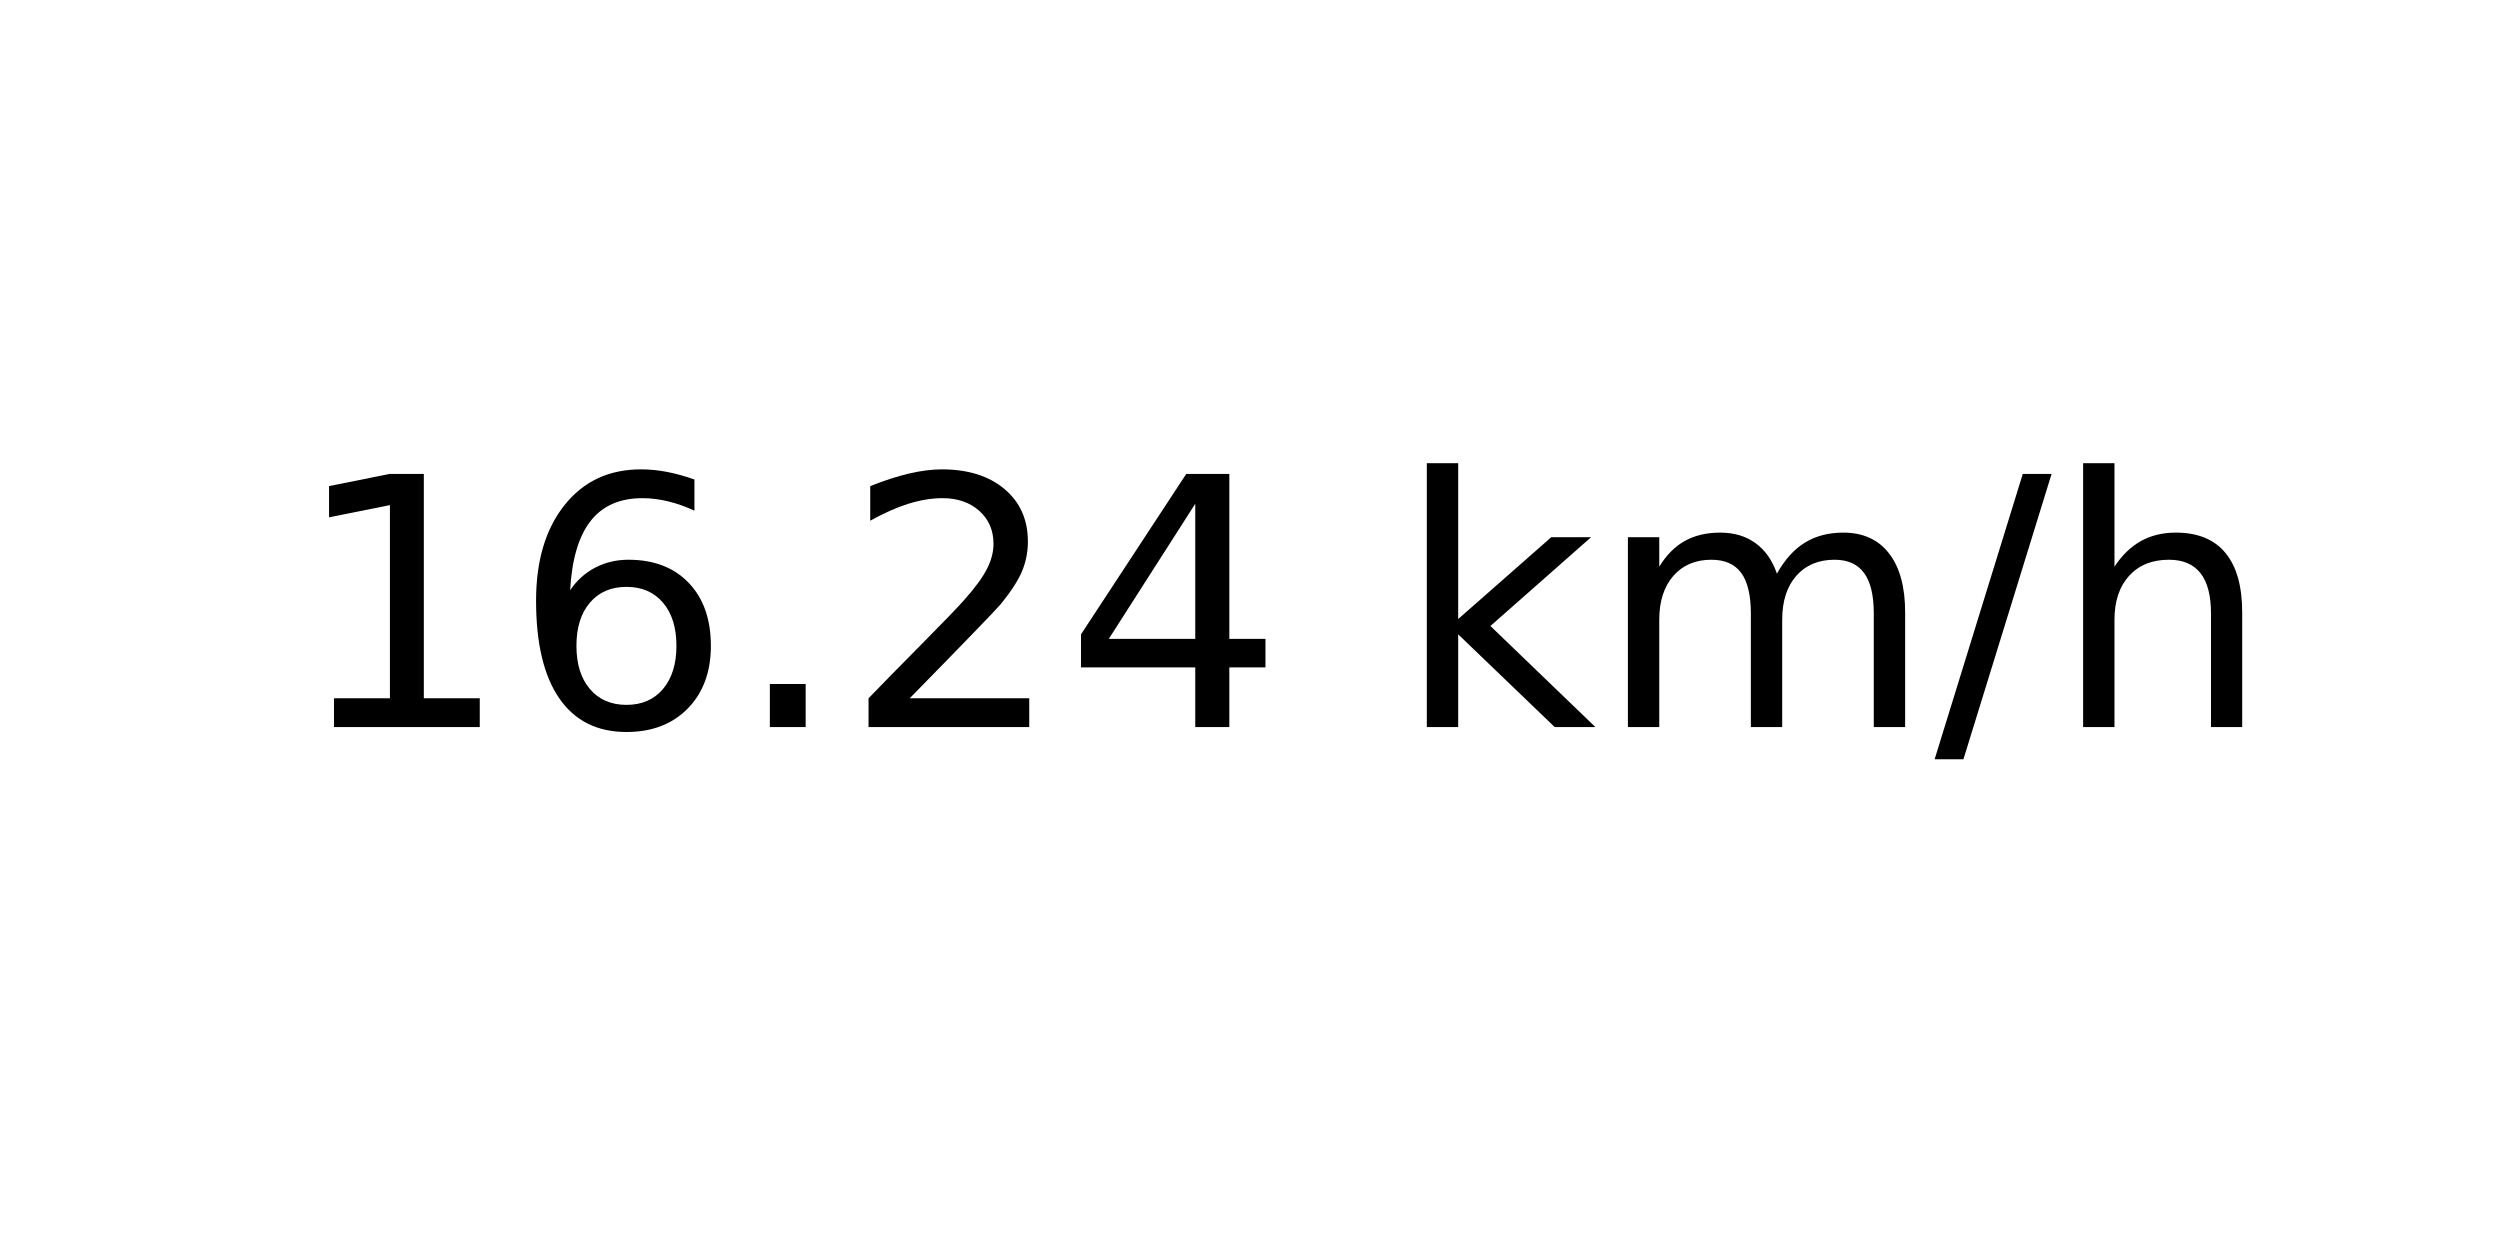
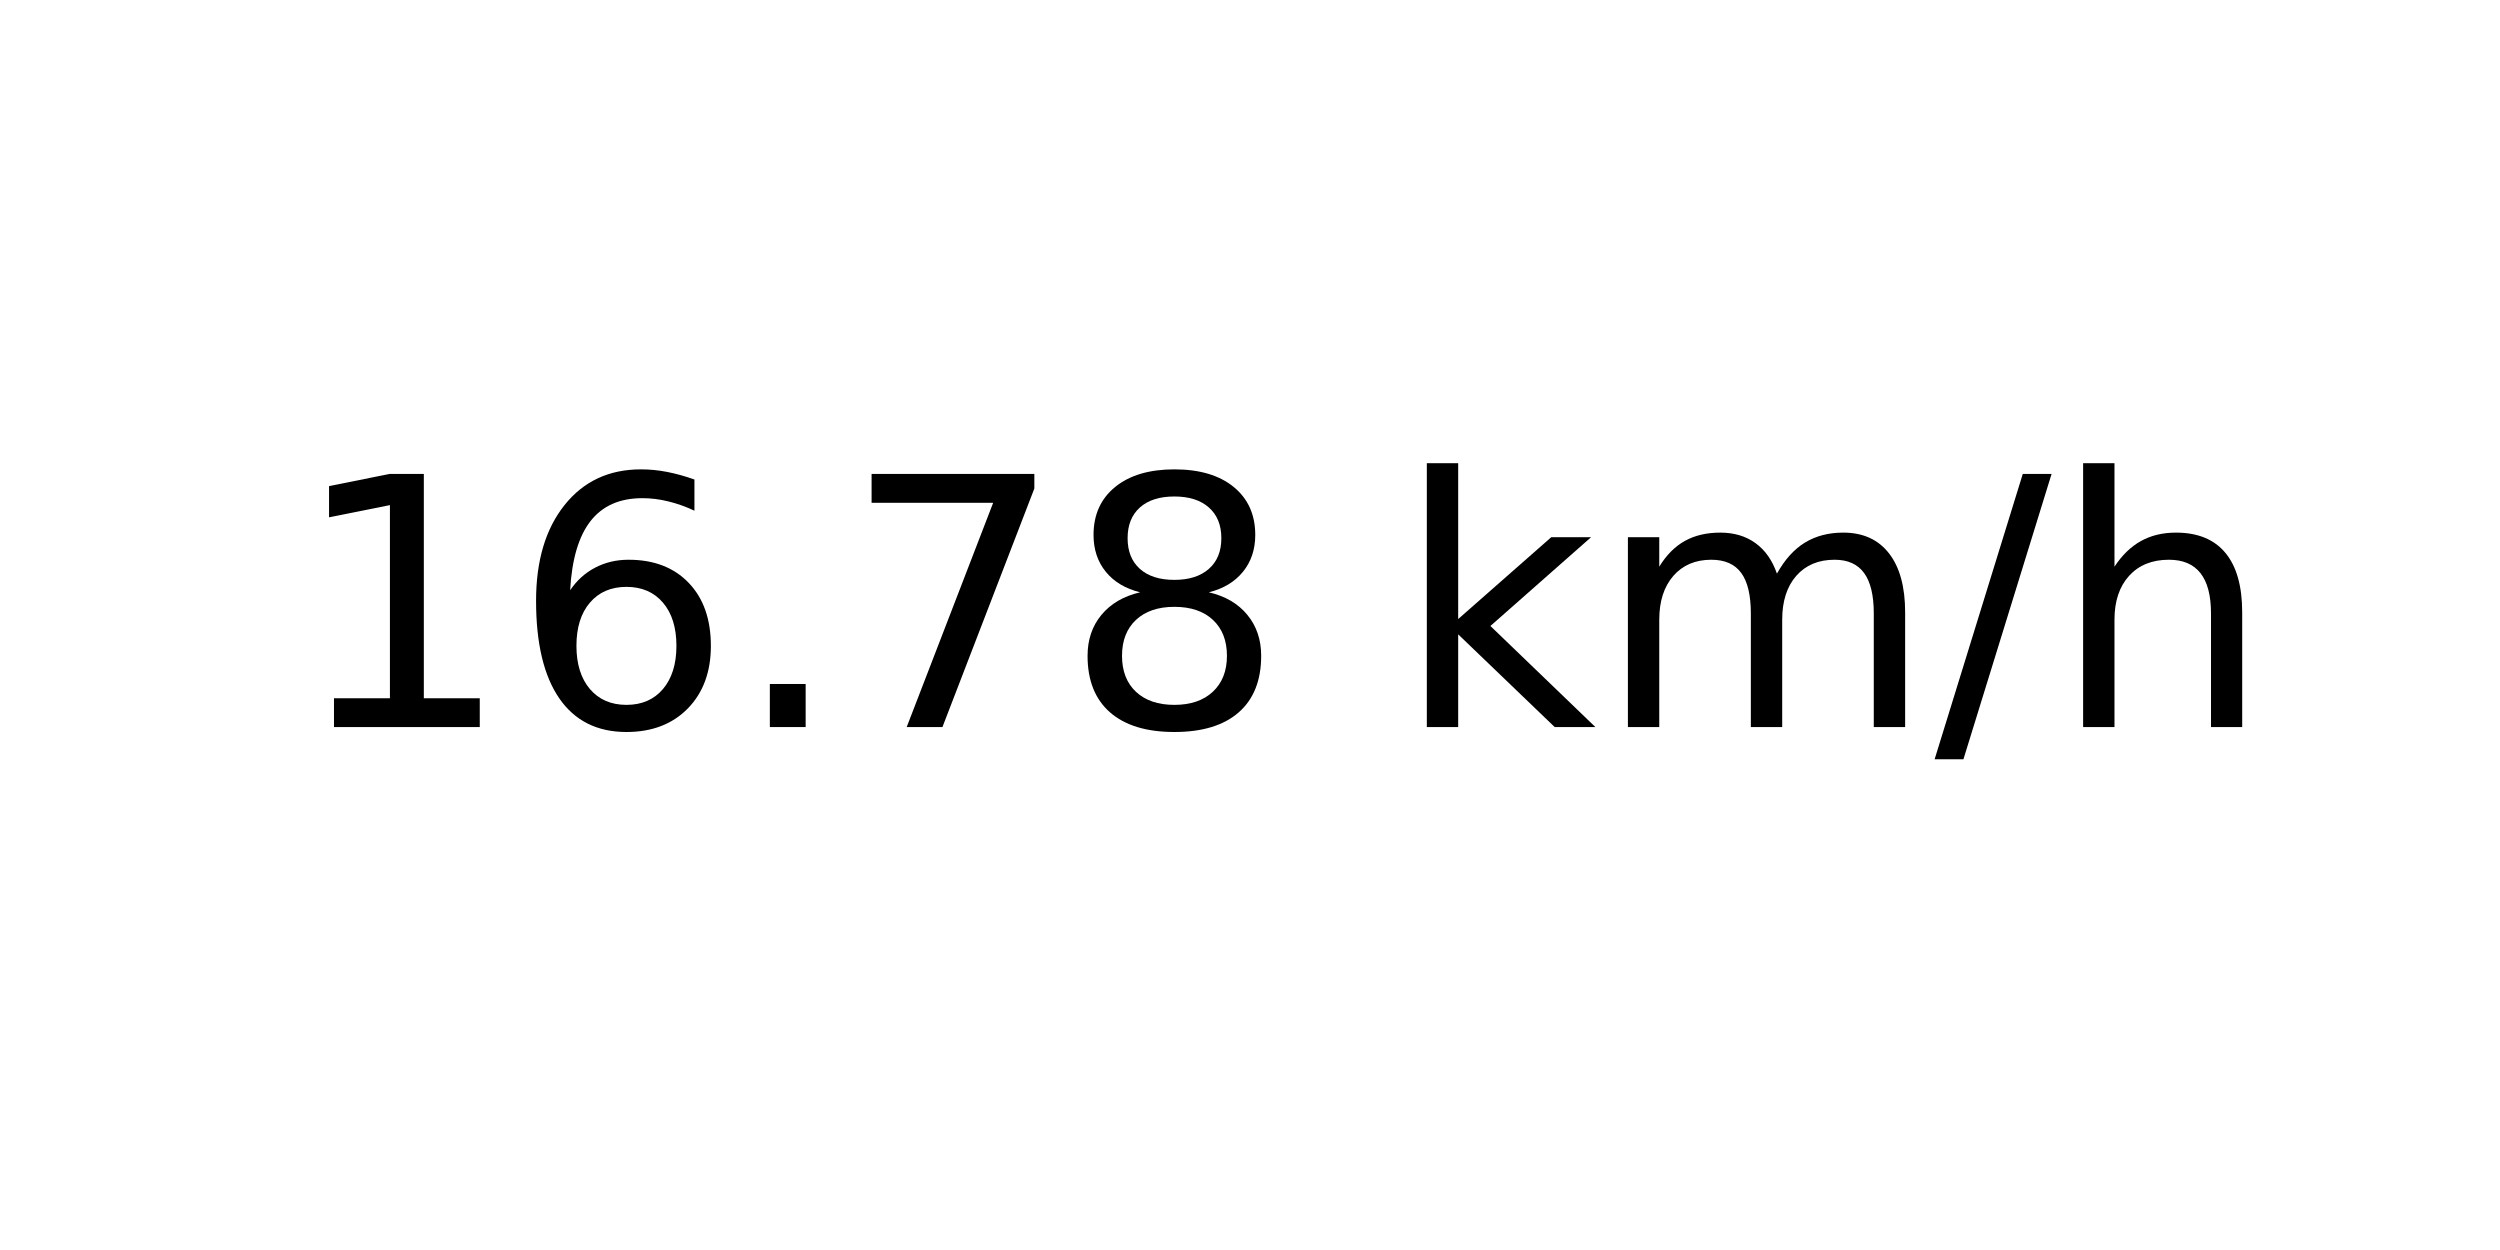
<svg xmlns="http://www.w3.org/2000/svg" xmlns:xlink="http://www.w3.org/1999/xlink" width="72pt" height="36pt" viewBox="0 0 72 36" version="1.1">
  <defs>
    <style type="text/css">*{stroke-linejoin: round; stroke-linecap: butt}</style>
  </defs>
  <g id="figure_1">
    <g id="axes_1">
      <g id="text_1">
        <g transform="translate(8.378125 20.93937) scale(0.1 -0.1)">
          <defs>
            <path id="DejaVuSans-31" d="M 794 531  L 1825 531  L 1825 4091  L 703 3866  L 703 4441  L 1819 4666  L 2450 4666  L 2450 531  L 3481 531  L 3481 0  L 794 0  L 794 531  z " transform="scale(0.015625)" />
            <path id="DejaVuSans-36" d="M 2113 2584  Q 1688 2584 1439 2293  Q 1191 2003 1191 1497  Q 1191 994 1439 701  Q 1688 409 2113 409  Q 2538 409 2786 701  Q 3034 994 3034 1497  Q 3034 2003 2786 2293  Q 2538 2584 2113 2584  z M 3366 4563  L 3366 3988  Q 3128 4100 2886 4159  Q 2644 4219 2406 4219  Q 1781 4219 1451 3797  Q 1122 3375 1075 2522  Q 1259 2794 1537 2939  Q 1816 3084 2150 3084  Q 2853 3084 3261 2657  Q 3669 2231 3669 1497  Q 3669 778 3244 343  Q 2819 -91 2113 -91  Q 1303 -91 875 529  Q 447 1150 447 2328  Q 447 3434 972 4092  Q 1497 4750 2381 4750  Q 2619 4750 2861 4703  Q 3103 4656 3366 4563  z " transform="scale(0.015625)" />
            <path id="DejaVuSans-2e" d="M 684 794  L 1344 794  L 1344 0  L 684 0  L 684 794  z " transform="scale(0.015625)" />
-             <path id="DejaVuSans-32" d="M 1228 531  L 3431 531  L 3431 0  L 469 0  L 469 531  Q 828 903 1448 1529  Q 2069 2156 2228 2338  Q 2531 2678 2651 2914  Q 2772 3150 2772 3378  Q 2772 3750 2511 3984  Q 2250 4219 1831 4219  Q 1534 4219 1204 4116  Q 875 4013 500 3803  L 500 4441  Q 881 4594 1212 4672  Q 1544 4750 1819 4750  Q 2544 4750 2975 4387  Q 3406 4025 3406 3419  Q 3406 3131 3298 2873  Q 3191 2616 2906 2266  Q 2828 2175 2409 1742  Q 1991 1309 1228 531  z " transform="scale(0.015625)" />
-             <path id="DejaVuSans-34" d="M 2419 4116  L 825 1625  L 2419 1625  L 2419 4116  z M 2253 4666  L 3047 4666  L 3047 1625  L 3713 1625  L 3713 1100  L 3047 1100  L 3047 0  L 2419 0  L 2419 1100  L 313 1100  L 313 1709  L 2253 4666  z " transform="scale(0.015625)" />
+             <path id="DejaVuSans-37" d="M 525 4666  L 3525 4666  L 3525 4397  L 1831 0  L 1172 0  L 2766 4134  L 525 4134  L 525 4666  z " transform="scale(0.015625)" />
+             <path id="DejaVuSans-38" d="M 2034 2216  Q 1584 2216 1326 1975  Q 1069 1734 1069 1313  Q 1069 891 1326 650  Q 1584 409 2034 409  Q 2484 409 2743 651  Q 3003 894 3003 1313  Q 3003 1734 2745 1975  Q 2488 2216 2034 2216  z M 1403 2484  Q 997 2584 770 2862  Q 544 3141 544 3541  Q 544 4100 942 4425  Q 1341 4750 2034 4750  Q 2731 4750 3128 4425  Q 3525 4100 3525 3541  Q 3525 3141 3298 2862  Q 3072 2584 2669 2484  Q 3125 2378 3379 2068  Q 3634 1759 3634 1313  Q 3634 634 3220 271  Q 2806 -91 2034 -91  Q 1263 -91 848 271  Q 434 634 434 1313  Q 434 1759 690 2068  Q 947 2378 1403 2484  z M 1172 3481  Q 1172 3119 1398 2916  Q 1625 2713 2034 2713  Q 2441 2713 2670 2916  Q 2900 3119 2900 3481  Q 2900 3844 2670 4047  Q 2441 4250 2034 4250  Q 1625 4250 1398 4047  Q 1172 3844 1172 3481  z " transform="scale(0.015625)" />
            <path id="DejaVuSans-20" transform="scale(0.015625)" />
            <path id="DejaVuSans-6b" d="M 581 4863  L 1159 4863  L 1159 1991  L 2875 3500  L 3609 3500  L 1753 1863  L 3688 0  L 2938 0  L 1159 1709  L 1159 0  L 581 0  L 581 4863  z " transform="scale(0.015625)" />
            <path id="DejaVuSans-6d" d="M 3328 2828  Q 3544 3216 3844 3400  Q 4144 3584 4550 3584  Q 5097 3584 5394 3201  Q 5691 2819 5691 2113  L 5691 0  L 5113 0  L 5113 2094  Q 5113 2597 4934 2840  Q 4756 3084 4391 3084  Q 3944 3084 3684 2787  Q 3425 2491 3425 1978  L 3425 0  L 2847 0  L 2847 2094  Q 2847 2600 2669 2842  Q 2491 3084 2119 3084  Q 1678 3084 1418 2786  Q 1159 2488 1159 1978  L 1159 0  L 581 0  L 581 3500  L 1159 3500  L 1159 2956  Q 1356 3278 1631 3431  Q 1906 3584 2284 3584  Q 2666 3584 2933 3390  Q 3200 3197 3328 2828  z " transform="scale(0.015625)" />
            <path id="DejaVuSans-2f" d="M 1625 4666  L 2156 4666  L 531 -594  L 0 -594  L 1625 4666  z " transform="scale(0.015625)" />
            <path id="DejaVuSans-68" d="M 3513 2113  L 3513 0  L 2938 0  L 2938 2094  Q 2938 2591 2744 2837  Q 2550 3084 2163 3084  Q 1697 3084 1428 2787  Q 1159 2491 1159 1978  L 1159 0  L 581 0  L 581 4863  L 1159 4863  L 1159 2956  Q 1366 3272 1645 3428  Q 1925 3584 2291 3584  Q 2894 3584 3203 3211  Q 3513 2838 3513 2113  z " transform="scale(0.015625)" />
          </defs>
          <use xlink:href="#DejaVuSans-31" />
          <use xlink:href="#DejaVuSans-36" x="63.623" />
          <use xlink:href="#DejaVuSans-2e" x="127.246" />
-           <use xlink:href="#DejaVuSans-32" x="159.033" />
-           <use xlink:href="#DejaVuSans-34" x="222.656" />
+           <use xlink:href="#DejaVuSans-37" x="159.033" />
+           <use xlink:href="#DejaVuSans-38" x="222.656" />
          <use xlink:href="#DejaVuSans-20" x="286.279" />
          <use xlink:href="#DejaVuSans-6b" x="318.066" />
          <use xlink:href="#DejaVuSans-6d" x="375.977" />
          <use xlink:href="#DejaVuSans-2f" x="473.389" />
          <use xlink:href="#DejaVuSans-68" x="507.08" />
        </g>
      </g>
    </g>
  </g>
</svg>
